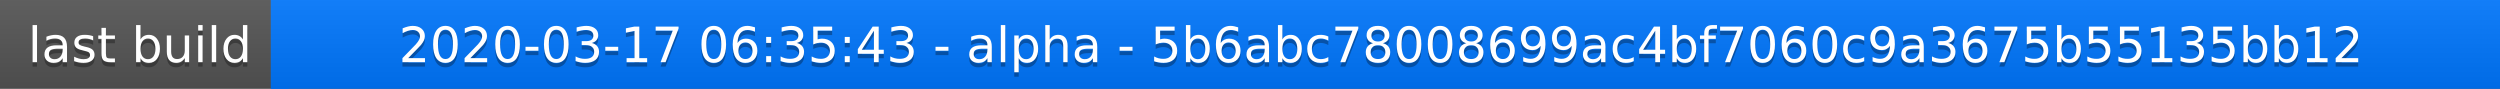
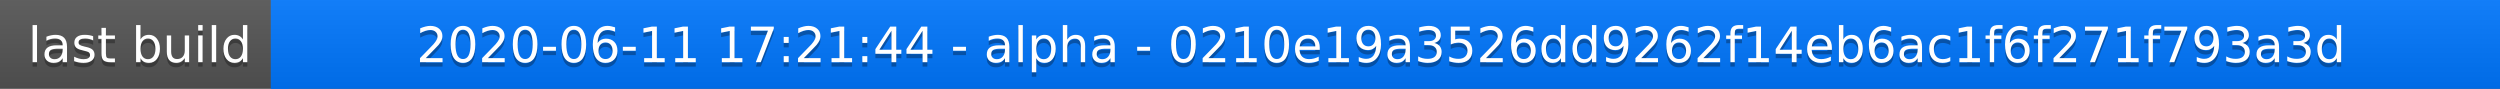
<svg xmlns="http://www.w3.org/2000/svg" width="563" height="20">
  <linearGradient id="a" x2="0" y2="100%">
    <stop offset="0" stop-color="#bbb" stop-opacity=".1" />
    <stop offset="1" stop-opacity=".1" />
  </linearGradient>
  <rect rx="0" width="563" height="20" fill="#555" />
  <rect rx="0" x="61" width="502" height="20" fill="#07f" />
  <path fill="#07f" d="M61 0h4v20h-4z" />
  <rect rx="0" width="563" height="20" fill="url(#a)" />
  <g fill="#fff" text-anchor="middle" font-family="DejaVu Sans,Verdana,Geneva,sans-serif" font-size="11">
    <text x="31.5" y="15" fill="#010101" fill-opacity=".3">last build</text>
    <text x="31.5" y="14">last build</text>
-     <text x="311" y="15" fill="#010101" fill-opacity=".3">2020-03-17 06:35:43 - alpha - 5b6abc78008699ac4bf7060c9a3675b55135bb12</text>
-     <text x="311" y="14">2020-03-17 06:35:43 - alpha - 5b6abc78008699ac4bf7060c9a3675b55135bb12</text>
+     <text x="311" y="15" fill="#010101" fill-opacity=".3">2020-06-11 17:21:44 - alpha - 0210e19a3526dd9262f14eb6ac1f6f271f793a3d</text>
+     <text x="311" y="14">2020-06-11 17:21:44 - alpha - 0210e19a3526dd9262f14eb6ac1f6f271f793a3d</text>
  </g>
</svg>
